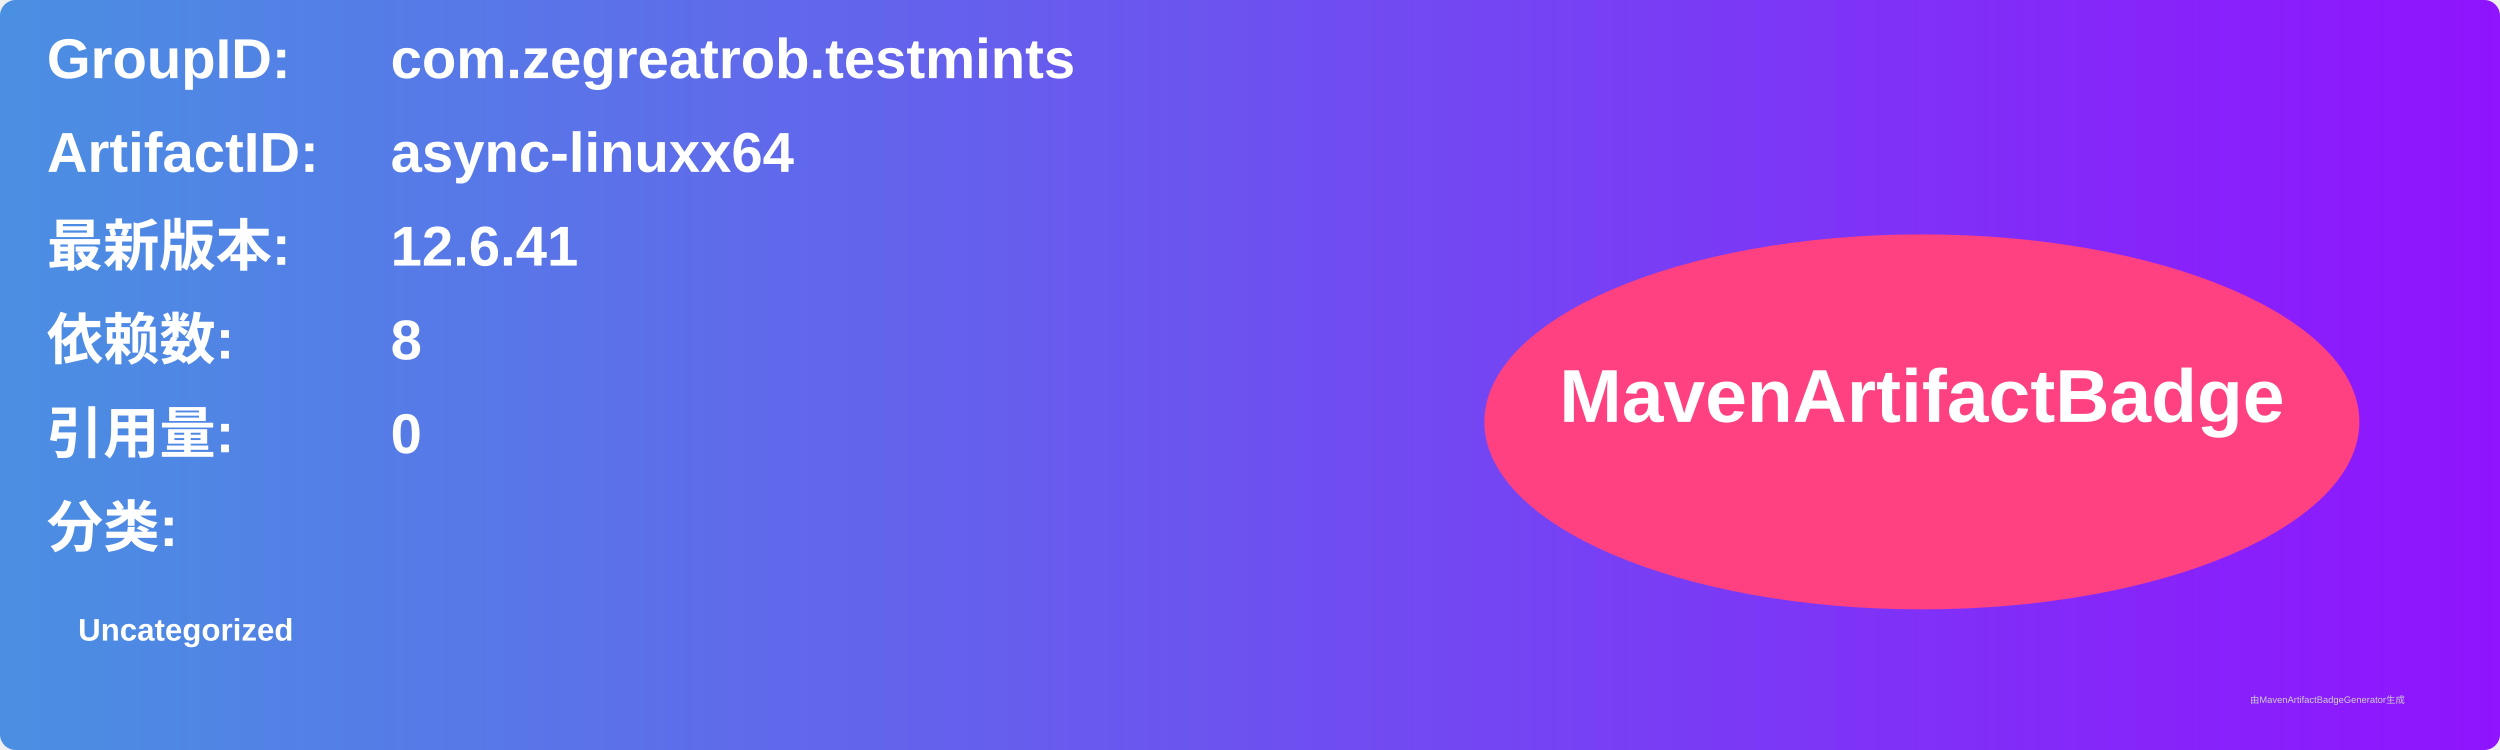
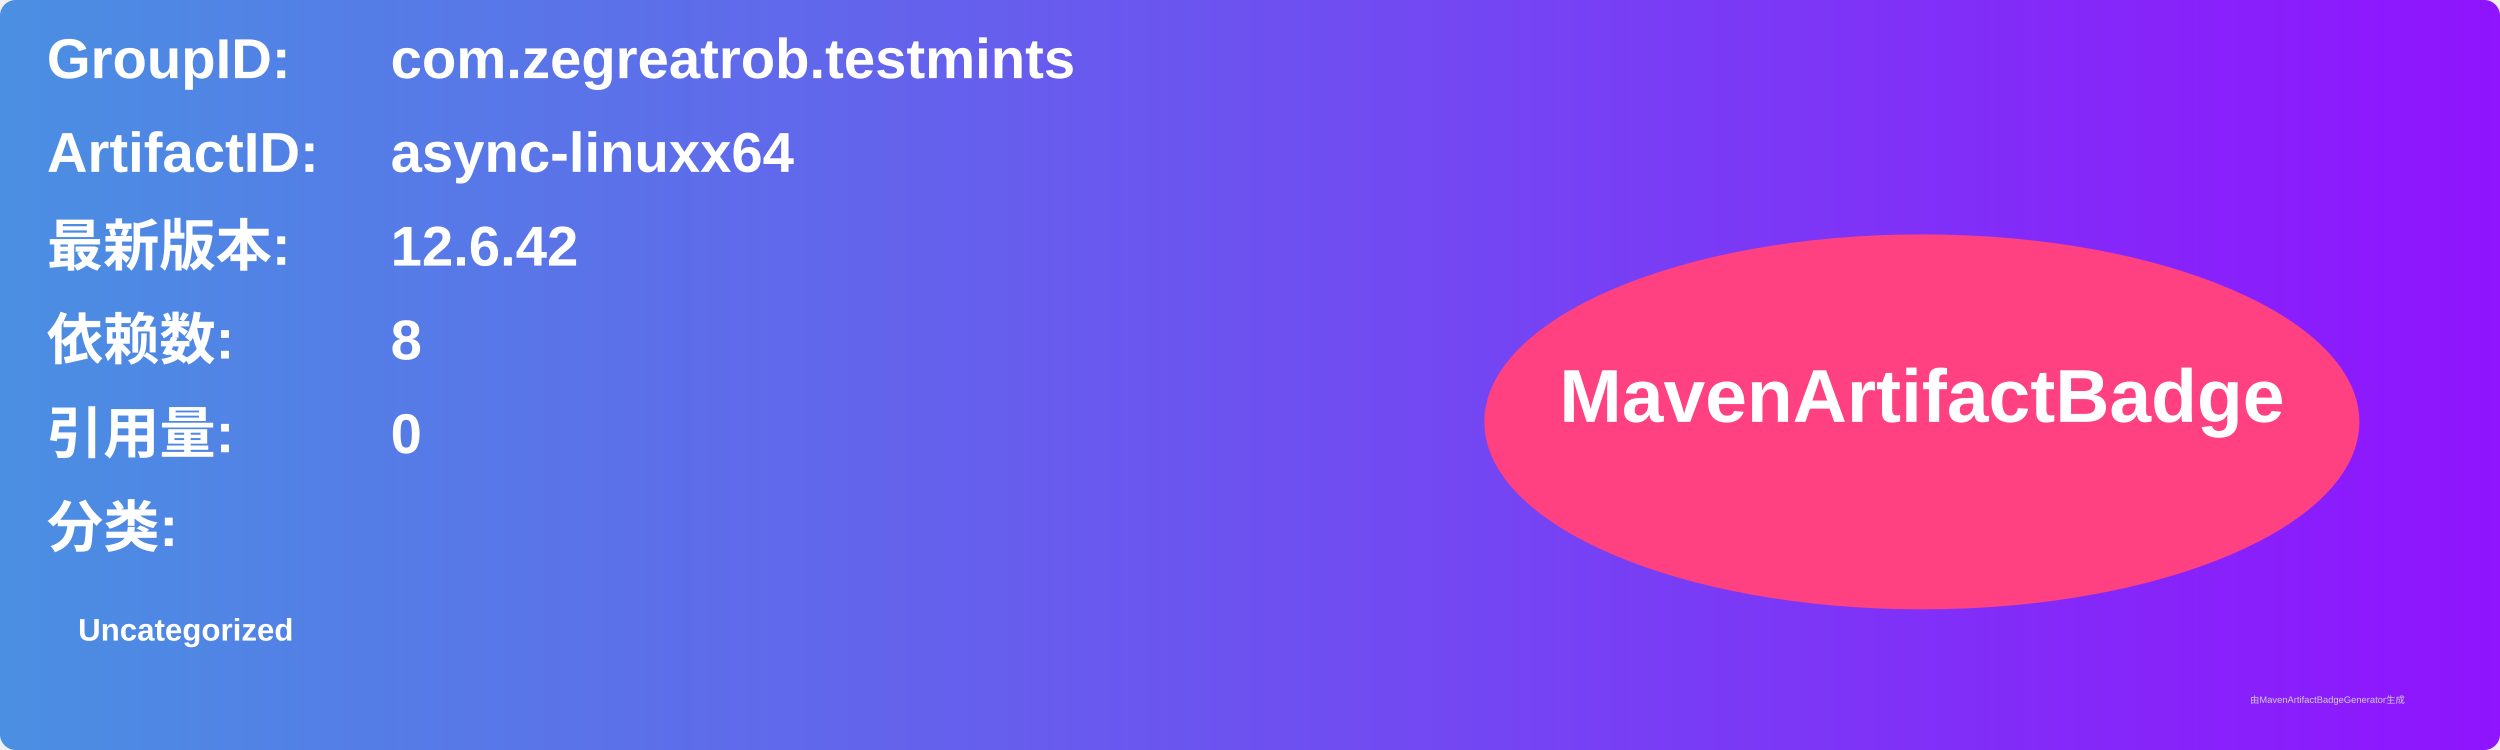
<svg xmlns="http://www.w3.org/2000/svg" width="800" height="240" viewBox="0 0 800 240">
  <linearGradient id="grad" x1="0%" y1="0%" x2="100%" y2="0%">
    <stop offset="0%" stop-color="#4a90e2" />
    <stop offset="100%" stop-color="#9013fe" />
  </linearGradient>
  <rect width="100%" height="100%" rx="5" ry="5" fill="url(#grad)" />
  <g transform="translate(15, 15)">
    <text x="0" y="10" font-family="Arial" font-size="18" fill="white" font-weight="bold" width="260">GroupID:</text>
    <text x="110" y="10" font-family="Arial" font-size="18" fill="white" font-weight="bold" width="460">com.zegreatrob.testmints</text>
    <text x="0" y="40" font-family="Arial" font-size="18" fill="white" font-weight="bold" width="260">ArtifactID:</text>
    <text x="110" y="40" font-family="Arial" font-size="18" fill="white" font-weight="bold" width="460">async-linuxx64</text>
    <text x="0" y="70" font-family="Arial" font-size="18" fill="white" font-weight="bold">最新版本:</text>
    <text x="110" y="70" font-family="Arial" font-size="18" fill="white" font-weight="bold">
-       <tspan font-weight="bold">12.6.41</tspan>
+       <tspan font-weight="bold">12.6.42</tspan>
    </text>
    <text x="0" y="100" font-family="Arial" font-size="18" fill="white" font-weight="bold">依赖数: </text>
    <text x="110" y="100" font-family="Arial" font-size="18" fill="white">
      <tspan font-weight="bold">8</tspan>
    </text>
    <text x="0" y="130" font-family="Arial" font-size="18" fill="white" font-weight="bold">引用量: </text>
    <text x="110" y="130" font-family="Arial" font-size="18" fill="white">
      <tspan font-weight="bold">0</tspan>
    </text>
    <text x="0" y="160" font-family="Arial" font-size="18" fill="white" font-weight="bold">分类:</text>
    <text x="10" y="190" font-family="Arial" font-size="10" fill="white">
      <tspan font-weight="bold">Uncategorized</tspan>
    </text>
    <ellipse cx="600" cy="120" rx="140" ry="60" fill="#ff4081" />
    <text x="600" y="120" text-anchor="middle" font-family="Arial" font-size="24" fill="white" font-weight="bold">MavenArtifactBadge</text>
  </g>
  <text x="720" y="225" font-family="Arial" font-size="3" fill="#d0d0d0">由MavenArtifactBadgeGenerator生成</text>
</svg>
